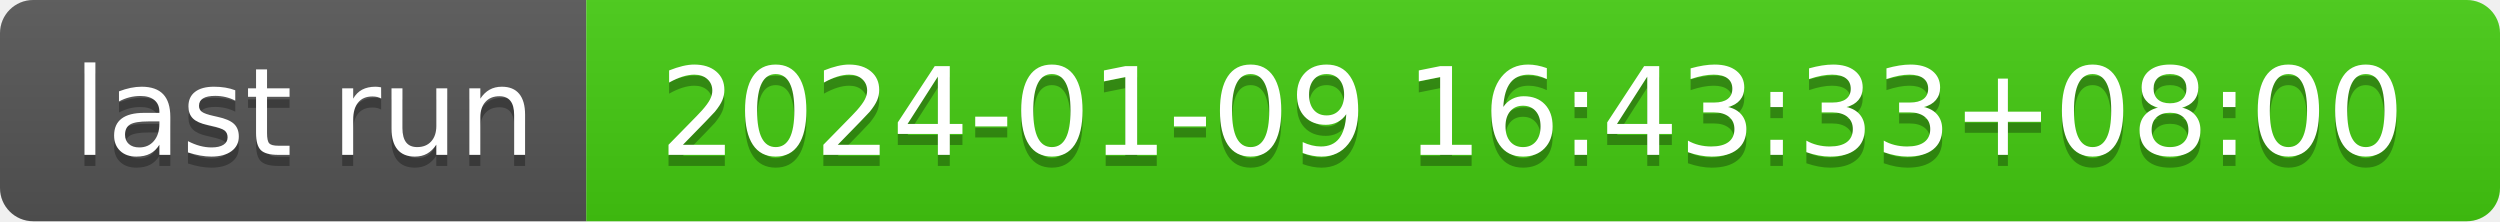
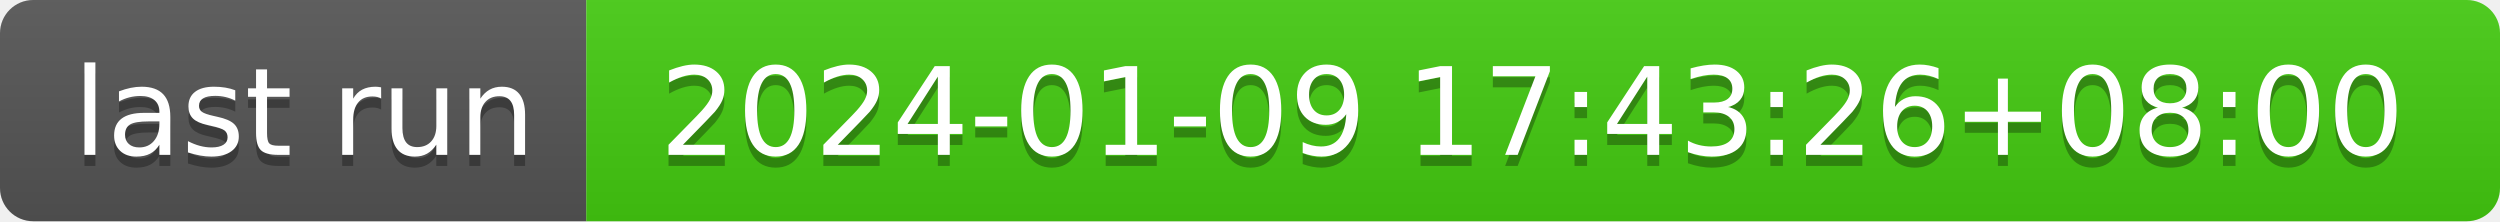
- <svg xmlns="http://www.w3.org/2000/svg" width="226" height="20" role="img" aria-label="last run: 2024-01-09 16:43:33+08:00">
+ <svg xmlns="http://www.w3.org/2000/svg" width="226" height="20" role="img" aria-label="last run: 2024-01-09 17:43:26+08:00">
  <linearGradient id="s" x2="0" y2="100%">
    <stop offset="0" stop-color="#bbb" stop-opacity=".1" />
    <stop offset="1" stop-opacity=".1" />
  </linearGradient>
  <clipPath id="r">
    <rect width="226" height="20" rx="3" fill="#fff" />
  </clipPath>
  <g clip-path="url(#r)">
    <rect width="53" height="20" fill="#555" />
    <rect x="53" width="173" height="20" fill="#4c1" />
    <rect width="226" height="20" fill="url(#s)" />
  </g>
  <g fill="#fff" text-anchor="middle" font-family="Verdana,Geneva,DejaVu Sans,sans-serif" text-rendering="geometricPrecision" font-size="110">
    <text aria-hidden="true" x="275" y="150" fill="#010101" fill-opacity=".3" transform="scale(.1)" textLength="430">last run</text>
    <text x="275" y="140" transform="scale(.1)" fill="#fff" textLength="430">last run</text>
-     <text aria-hidden="true" x="1385" y="150" fill="#010101" fill-opacity=".3" transform="scale(.1)" textLength="1630">2024-01-09 16:43:33+08:00</text>
-     <text x="1385" y="140" transform="scale(.1)" fill="#fff" textLength="1630">2024-01-09 16:43:33+08:00</text>
+     <text aria-hidden="true" x="1385" y="150" fill="#010101" fill-opacity=".3" transform="scale(.1)" textLength="1630">2024-01-09 17:43:26+08:00</text>
+     <text x="1385" y="140" transform="scale(.1)" fill="#fff" textLength="1630">2024-01-09 17:43:26+08:00</text>
  </g>
</svg>
